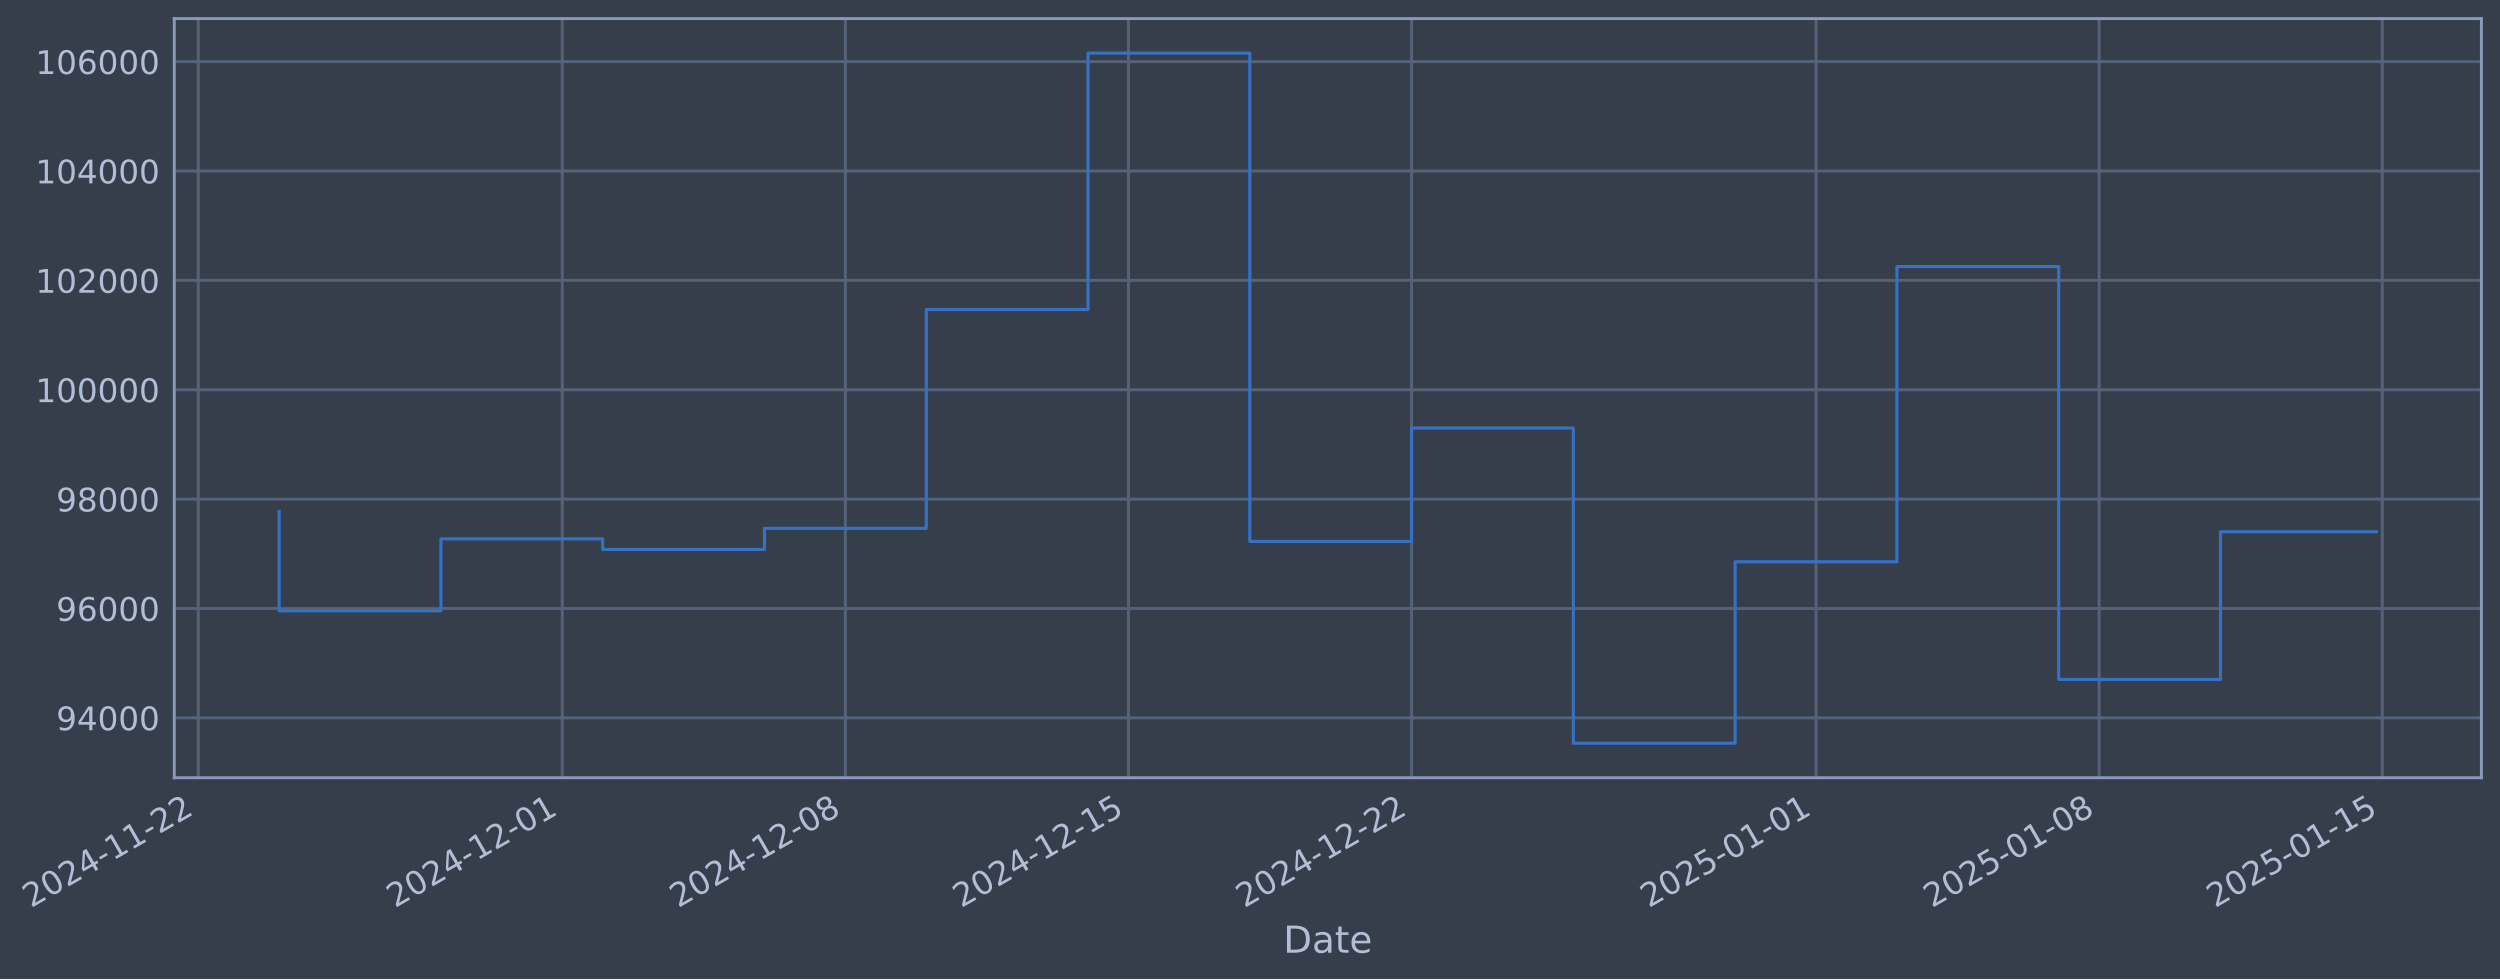
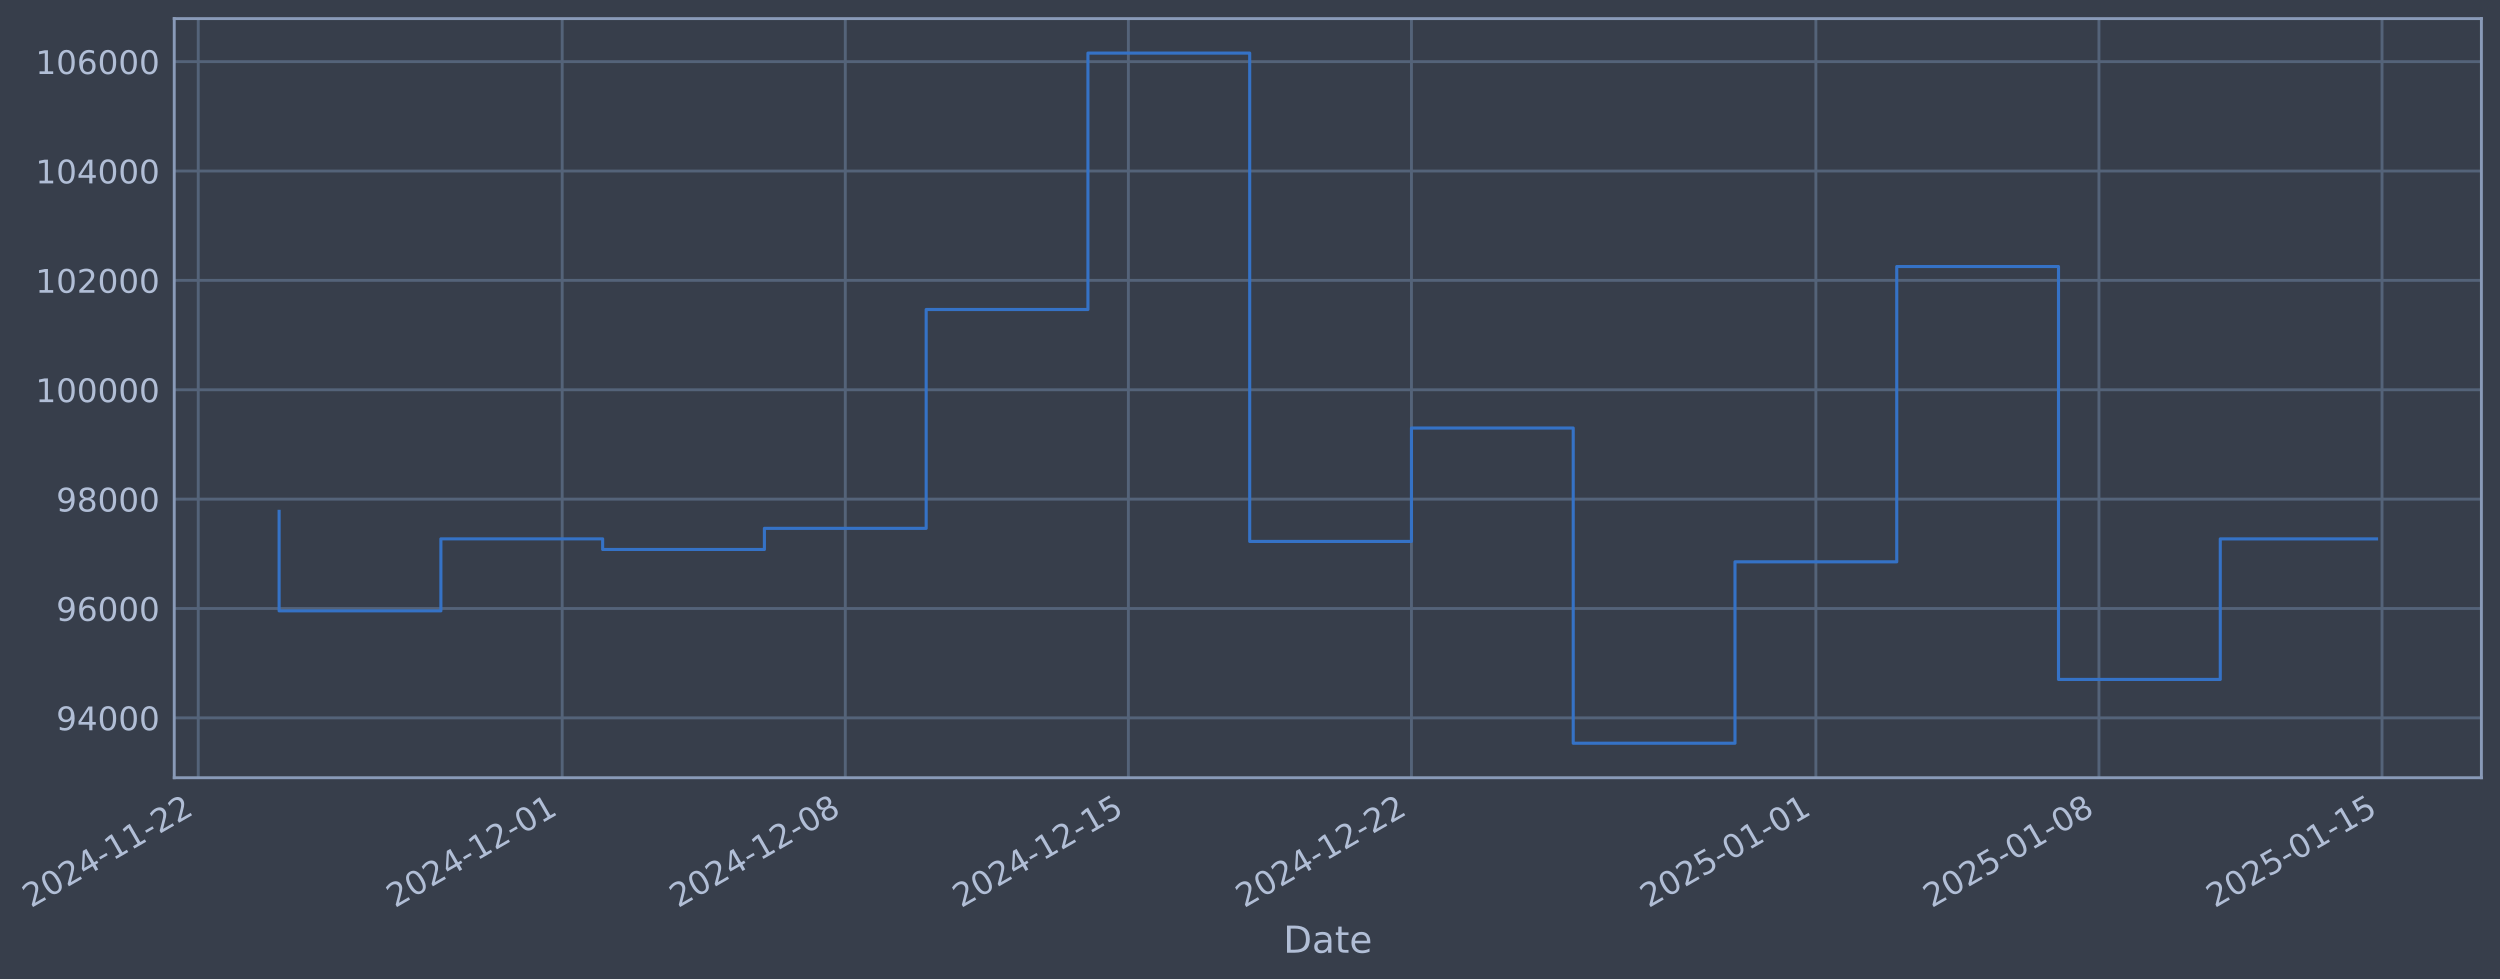
- <svg xmlns="http://www.w3.org/2000/svg" xmlns:xlink="http://www.w3.org/1999/xlink" width="967.433pt" height="378.87pt" viewBox="0 0 967.433 378.87" version="1.1">
+ <svg xmlns="http://www.w3.org/2000/svg" xmlns:xlink="http://www.w3.org/1999/xlink" width="967.429pt" height="378.87pt" viewBox="0 0 967.429 378.87" version="1.1">
  <defs>
    <style type="text/css">*{stroke-linejoin: round; stroke-linecap: butt}</style>
  </defs>
  <g id="figure_1">
    <g id="patch_1">
-       <path d="M 0 378.87  L 967.433 378.87  L 967.433 0  L 0 0  z " style="fill: #373e4b" />
+       <path d="M 0 378.87  L 967.429 378.87  L 967.429 0  L 0 0  z " style="fill: #373e4b" />
    </g>
    <g id="axes_1">
      <g id="patch_2">
-         <path d="M 67.433 300.96  L 960.233 300.96  L 960.233 7.2  L 67.433 7.2  z " style="fill: #373e4b" />
+         <path d="M 67.429 300.96  L 960.229 300.96  L 960.229 7.2  L 67.429 7.2  z " style="fill: #373e4b" />
      </g>
      <g id="matplotlib.axis_1">
        <g id="xtick_1">
          <g id="line2d_1">
-             <path d="M 76.713 300.96  L 76.713 7.2  " clip-path="url(#p70ae390ffe)" style="fill: none; stroke: #546379; stroke-width: 1.12; stroke-linecap: square" />
+             <path d="M 76.713 300.96  L 76.713 7.2  " clip-path="url(#p304078083a)" style="fill: none; stroke: #546379; stroke-width: 1.12; stroke-linecap: square" />
          </g>
          <g id="line2d_2" />
          <g id="text_1">
            <g style="fill: #b1bed6" transform="translate(11.98702 351.4642) rotate(-30) scale(0.126 -0.126)">
              <defs>
                <path id="DejaVuSans-32" d="M 1228 531  L 3431 531  L 3431 0  L 469 0  L 469 531  Q 828 903 1448 1529  Q 2069 2156 2228 2338  Q 2531 2678 2651 2914  Q 2772 3150 2772 3378  Q 2772 3750 2511 3984  Q 2250 4219 1831 4219  Q 1534 4219 1204 4116  Q 875 4013 500 3803  L 500 4441  Q 881 4594 1212 4672  Q 1544 4750 1819 4750  Q 2544 4750 2975 4387  Q 3406 4025 3406 3419  Q 3406 3131 3298 2873  Q 3191 2616 2906 2266  Q 2828 2175 2409 1742  Q 1991 1309 1228 531  z " transform="scale(0.015625)" />
                <path id="DejaVuSans-30" d="M 2034 4250  Q 1547 4250 1301 3770  Q 1056 3291 1056 2328  Q 1056 1369 1301 889  Q 1547 409 2034 409  Q 2525 409 2770 889  Q 3016 1369 3016 2328  Q 3016 3291 2770 3770  Q 2525 4250 2034 4250  z M 2034 4750  Q 2819 4750 3233 4129  Q 3647 3509 3647 2328  Q 3647 1150 3233 529  Q 2819 -91 2034 -91  Q 1250 -91 836 529  Q 422 1150 422 2328  Q 422 3509 836 4129  Q 1250 4750 2034 4750  z " transform="scale(0.015625)" />
                <path id="DejaVuSans-34" d="M 2419 4116  L 825 1625  L 2419 1625  L 2419 4116  z M 2253 4666  L 3047 4666  L 3047 1625  L 3713 1625  L 3713 1100  L 3047 1100  L 3047 0  L 2419 0  L 2419 1100  L 313 1100  L 313 1709  L 2253 4666  z " transform="scale(0.015625)" />
                <path id="DejaVuSans-2d" d="M 313 2009  L 1997 2009  L 1997 1497  L 313 1497  L 313 2009  z " transform="scale(0.015625)" />
                <path id="DejaVuSans-31" d="M 794 531  L 1825 531  L 1825 4091  L 703 3866  L 703 4441  L 1819 4666  L 2450 4666  L 2450 531  L 3481 531  L 3481 0  L 794 0  L 794 531  z " transform="scale(0.015625)" />
              </defs>
              <use xlink:href="#DejaVuSans-32" />
              <use xlink:href="#DejaVuSans-30" transform="translate(63.62305 0)" />
              <use xlink:href="#DejaVuSans-32" transform="translate(127.2461 0)" />
              <use xlink:href="#DejaVuSans-34" transform="translate(190.8691 0)" />
              <use xlink:href="#DejaVuSans-2d" transform="translate(254.4922 0)" />
              <use xlink:href="#DejaVuSans-31" transform="translate(290.5762 0)" />
              <use xlink:href="#DejaVuSans-31" transform="translate(354.1992 0)" />
              <use xlink:href="#DejaVuSans-2d" transform="translate(417.8223 0)" />
              <use xlink:href="#DejaVuSans-32" transform="translate(453.9062 0)" />
              <use xlink:href="#DejaVuSans-32" transform="translate(517.5293 0)" />
            </g>
          </g>
        </g>
        <g id="xtick_2">
          <g id="line2d_3">
-             <path d="M 217.572 300.96  L 217.572 7.2  " clip-path="url(#p70ae390ffe)" style="fill: none; stroke: #546379; stroke-width: 1.12; stroke-linecap: square" />
+             <path d="M 217.557 300.96  L 217.557 7.2  " clip-path="url(#p304078083a)" style="fill: none; stroke: #546379; stroke-width: 1.12; stroke-linecap: square" />
          </g>
          <g id="line2d_4" />
          <g id="text_2">
-             <g style="fill: #b1bed6" transform="translate(152.8467 351.4642) rotate(-30) scale(0.126 -0.126)">
+             <g style="fill: #b1bed6" transform="translate(152.8315 351.4642) rotate(-30) scale(0.126 -0.126)">
              <use xlink:href="#DejaVuSans-32" />
              <use xlink:href="#DejaVuSans-30" transform="translate(63.62305 0)" />
              <use xlink:href="#DejaVuSans-32" transform="translate(127.2461 0)" />
              <use xlink:href="#DejaVuSans-34" transform="translate(190.8691 0)" />
              <use xlink:href="#DejaVuSans-2d" transform="translate(254.4922 0)" />
              <use xlink:href="#DejaVuSans-31" transform="translate(290.5762 0)" />
              <use xlink:href="#DejaVuSans-32" transform="translate(354.1992 0)" />
              <use xlink:href="#DejaVuSans-2d" transform="translate(417.8223 0)" />
              <use xlink:href="#DejaVuSans-30" transform="translate(453.9062 0)" />
              <use xlink:href="#DejaVuSans-31" transform="translate(517.5293 0)" />
            </g>
          </g>
        </g>
        <g id="xtick_3">
          <g id="line2d_5">
-             <path d="M 327.13 300.96  L 327.13 7.2  " clip-path="url(#p70ae390ffe)" style="fill: none; stroke: #546379; stroke-width: 1.12; stroke-linecap: square" />
+             <path d="M 327.103 300.96  L 327.103 7.2  " clip-path="url(#p304078083a)" style="fill: none; stroke: #546379; stroke-width: 1.12; stroke-linecap: square" />
          </g>
          <g id="line2d_6" />
          <g id="text_3">
-             <g style="fill: #b1bed6" transform="translate(262.4042 351.4642) rotate(-30) scale(0.126 -0.126)">
+             <g style="fill: #b1bed6" transform="translate(262.3772 351.4642) rotate(-30) scale(0.126 -0.126)">
              <defs>
                <path id="DejaVuSans-38" d="M 2034 2216  Q 1584 2216 1326 1975  Q 1069 1734 1069 1313  Q 1069 891 1326 650  Q 1584 409 2034 409  Q 2484 409 2743 651  Q 3003 894 3003 1313  Q 3003 1734 2745 1975  Q 2488 2216 2034 2216  z M 1403 2484  Q 997 2584 770 2862  Q 544 3141 544 3541  Q 544 4100 942 4425  Q 1341 4750 2034 4750  Q 2731 4750 3128 4425  Q 3525 4100 3525 3541  Q 3525 3141 3298 2862  Q 3072 2584 2669 2484  Q 3125 2378 3379 2068  Q 3634 1759 3634 1313  Q 3634 634 3220 271  Q 2806 -91 2034 -91  Q 1263 -91 848 271  Q 434 634 434 1313  Q 434 1759 690 2068  Q 947 2378 1403 2484  z M 1172 3481  Q 1172 3119 1398 2916  Q 1625 2713 2034 2713  Q 2441 2713 2670 2916  Q 2900 3119 2900 3481  Q 2900 3844 2670 4047  Q 2441 4250 2034 4250  Q 1625 4250 1398 4047  Q 1172 3844 1172 3481  z " transform="scale(0.015625)" />
              </defs>
              <use xlink:href="#DejaVuSans-32" />
              <use xlink:href="#DejaVuSans-30" transform="translate(63.62305 0)" />
              <use xlink:href="#DejaVuSans-32" transform="translate(127.2461 0)" />
              <use xlink:href="#DejaVuSans-34" transform="translate(190.8691 0)" />
              <use xlink:href="#DejaVuSans-2d" transform="translate(254.4922 0)" />
              <use xlink:href="#DejaVuSans-31" transform="translate(290.5762 0)" />
              <use xlink:href="#DejaVuSans-32" transform="translate(354.1992 0)" />
              <use xlink:href="#DejaVuSans-2d" transform="translate(417.8223 0)" />
              <use xlink:href="#DejaVuSans-30" transform="translate(453.9062 0)" />
              <use xlink:href="#DejaVuSans-38" transform="translate(517.5293 0)" />
            </g>
          </g>
        </g>
        <g id="xtick_4">
          <g id="line2d_7">
-             <path d="M 436.687 300.96  L 436.687 7.2  " clip-path="url(#p70ae390ffe)" style="fill: none; stroke: #546379; stroke-width: 1.12; stroke-linecap: square" />
+             <path d="M 436.648 300.96  L 436.648 7.2  " clip-path="url(#p304078083a)" style="fill: none; stroke: #546379; stroke-width: 1.12; stroke-linecap: square" />
          </g>
          <g id="line2d_8" />
          <g id="text_4">
-             <g style="fill: #b1bed6" transform="translate(371.9617 351.4642) rotate(-30) scale(0.126 -0.126)">
+             <g style="fill: #b1bed6" transform="translate(371.9229 351.4642) rotate(-30) scale(0.126 -0.126)">
              <defs>
                <path id="DejaVuSans-35" d="M 691 4666  L 3169 4666  L 3169 4134  L 1269 4134  L 1269 2991  Q 1406 3038 1543 3061  Q 1681 3084 1819 3084  Q 2600 3084 3056 2656  Q 3513 2228 3513 1497  Q 3513 744 3044 326  Q 2575 -91 1722 -91  Q 1428 -91 1123 -41  Q 819 9 494 109  L 494 744  Q 775 591 1075 516  Q 1375 441 1709 441  Q 2250 441 2565 725  Q 2881 1009 2881 1497  Q 2881 1984 2565 2268  Q 2250 2553 1709 2553  Q 1456 2553 1204 2497  Q 953 2441 691 2322  L 691 4666  z " transform="scale(0.015625)" />
              </defs>
              <use xlink:href="#DejaVuSans-32" />
              <use xlink:href="#DejaVuSans-30" transform="translate(63.62305 0)" />
              <use xlink:href="#DejaVuSans-32" transform="translate(127.2461 0)" />
              <use xlink:href="#DejaVuSans-34" transform="translate(190.8691 0)" />
              <use xlink:href="#DejaVuSans-2d" transform="translate(254.4922 0)" />
              <use xlink:href="#DejaVuSans-31" transform="translate(290.5762 0)" />
              <use xlink:href="#DejaVuSans-32" transform="translate(354.1992 0)" />
              <use xlink:href="#DejaVuSans-2d" transform="translate(417.8223 0)" />
              <use xlink:href="#DejaVuSans-31" transform="translate(453.9062 0)" />
              <use xlink:href="#DejaVuSans-35" transform="translate(517.5293 0)" />
            </g>
          </g>
        </g>
        <g id="xtick_5">
          <g id="line2d_9">
-             <path d="M 546.245 300.96  L 546.245 7.2  " clip-path="url(#p70ae390ffe)" style="fill: none; stroke: #546379; stroke-width: 1.12; stroke-linecap: square" />
+             <path d="M 546.194 300.96  L 546.194 7.2  " clip-path="url(#p304078083a)" style="fill: none; stroke: #546379; stroke-width: 1.12; stroke-linecap: square" />
          </g>
          <g id="line2d_10" />
          <g id="text_5">
-             <g style="fill: #b1bed6" transform="translate(481.5192 351.4642) rotate(-30) scale(0.126 -0.126)">
+             <g style="fill: #b1bed6" transform="translate(481.4686 351.4642) rotate(-30) scale(0.126 -0.126)">
              <use xlink:href="#DejaVuSans-32" />
              <use xlink:href="#DejaVuSans-30" transform="translate(63.62305 0)" />
              <use xlink:href="#DejaVuSans-32" transform="translate(127.2461 0)" />
              <use xlink:href="#DejaVuSans-34" transform="translate(190.8691 0)" />
              <use xlink:href="#DejaVuSans-2d" transform="translate(254.4922 0)" />
              <use xlink:href="#DejaVuSans-31" transform="translate(290.5762 0)" />
              <use xlink:href="#DejaVuSans-32" transform="translate(354.1992 0)" />
              <use xlink:href="#DejaVuSans-2d" transform="translate(417.8223 0)" />
              <use xlink:href="#DejaVuSans-32" transform="translate(453.9062 0)" />
              <use xlink:href="#DejaVuSans-32" transform="translate(517.5293 0)" />
            </g>
          </g>
        </g>
        <g id="xtick_6">
          <g id="line2d_11">
-             <path d="M 702.755 300.96  L 702.755 7.2  " clip-path="url(#p70ae390ffe)" style="fill: none; stroke: #546379; stroke-width: 1.12; stroke-linecap: square" />
+             <path d="M 702.688 300.96  L 702.688 7.2  " clip-path="url(#p304078083a)" style="fill: none; stroke: #546379; stroke-width: 1.12; stroke-linecap: square" />
          </g>
          <g id="line2d_12" />
          <g id="text_6">
-             <g style="fill: #b1bed6" transform="translate(638.0299 351.4642) rotate(-30) scale(0.126 -0.126)">
+             <g style="fill: #b1bed6" transform="translate(637.9624 351.4642) rotate(-30) scale(0.126 -0.126)">
              <use xlink:href="#DejaVuSans-32" />
              <use xlink:href="#DejaVuSans-30" transform="translate(63.62305 0)" />
              <use xlink:href="#DejaVuSans-32" transform="translate(127.2461 0)" />
              <use xlink:href="#DejaVuSans-35" transform="translate(190.8691 0)" />
              <use xlink:href="#DejaVuSans-2d" transform="translate(254.4922 0)" />
              <use xlink:href="#DejaVuSans-30" transform="translate(290.5762 0)" />
              <use xlink:href="#DejaVuSans-31" transform="translate(354.1992 0)" />
              <use xlink:href="#DejaVuSans-2d" transform="translate(417.8223 0)" />
              <use xlink:href="#DejaVuSans-30" transform="translate(453.9062 0)" />
              <use xlink:href="#DejaVuSans-31" transform="translate(517.5293 0)" />
            </g>
          </g>
        </g>
        <g id="xtick_7">
          <g id="line2d_13">
-             <path d="M 812.313 300.96  L 812.313 7.2  " clip-path="url(#p70ae390ffe)" style="fill: none; stroke: #546379; stroke-width: 1.12; stroke-linecap: square" />
+             <path d="M 812.234 300.96  L 812.234 7.2  " clip-path="url(#p304078083a)" style="fill: none; stroke: #546379; stroke-width: 1.12; stroke-linecap: square" />
          </g>
          <g id="line2d_14" />
          <g id="text_7">
-             <g style="fill: #b1bed6" transform="translate(747.5874 351.4642) rotate(-30) scale(0.126 -0.126)">
+             <g style="fill: #b1bed6" transform="translate(747.5081 351.4642) rotate(-30) scale(0.126 -0.126)">
              <use xlink:href="#DejaVuSans-32" />
              <use xlink:href="#DejaVuSans-30" transform="translate(63.62305 0)" />
              <use xlink:href="#DejaVuSans-32" transform="translate(127.2461 0)" />
              <use xlink:href="#DejaVuSans-35" transform="translate(190.8691 0)" />
              <use xlink:href="#DejaVuSans-2d" transform="translate(254.4922 0)" />
              <use xlink:href="#DejaVuSans-30" transform="translate(290.5762 0)" />
              <use xlink:href="#DejaVuSans-31" transform="translate(354.1992 0)" />
              <use xlink:href="#DejaVuSans-2d" transform="translate(417.8223 0)" />
              <use xlink:href="#DejaVuSans-30" transform="translate(453.9062 0)" />
              <use xlink:href="#DejaVuSans-38" transform="translate(517.5293 0)" />
            </g>
          </g>
        </g>
        <g id="xtick_8">
          <g id="line2d_15">
-             <path d="M 921.87 300.96  L 921.87 7.2  " clip-path="url(#p70ae390ffe)" style="fill: none; stroke: #546379; stroke-width: 1.12; stroke-linecap: square" />
+             <path d="M 921.779 300.96  L 921.779 7.2  " clip-path="url(#p304078083a)" style="fill: none; stroke: #546379; stroke-width: 1.12; stroke-linecap: square" />
          </g>
          <g id="line2d_16" />
          <g id="text_8">
-             <g style="fill: #b1bed6" transform="translate(857.1449 351.4642) rotate(-30) scale(0.126 -0.126)">
+             <g style="fill: #b1bed6" transform="translate(857.0538 351.4642) rotate(-30) scale(0.126 -0.126)">
              <use xlink:href="#DejaVuSans-32" />
              <use xlink:href="#DejaVuSans-30" transform="translate(63.62305 0)" />
              <use xlink:href="#DejaVuSans-32" transform="translate(127.2461 0)" />
              <use xlink:href="#DejaVuSans-35" transform="translate(190.8691 0)" />
              <use xlink:href="#DejaVuSans-2d" transform="translate(254.4922 0)" />
              <use xlink:href="#DejaVuSans-30" transform="translate(290.5762 0)" />
              <use xlink:href="#DejaVuSans-31" transform="translate(354.1992 0)" />
              <use xlink:href="#DejaVuSans-2d" transform="translate(417.8223 0)" />
              <use xlink:href="#DejaVuSans-31" transform="translate(453.9062 0)" />
              <use xlink:href="#DejaVuSans-35" transform="translate(517.5293 0)" />
            </g>
          </g>
        </g>
        <g id="text_9">
-           <g style="fill: #b1bed6" transform="translate(496.6237 368.6753) scale(0.144 -0.144)">
+           <g style="fill: #b1bed6" transform="translate(496.6204 368.6753) scale(0.144 -0.144)">
            <defs>
              <path id="DejaVuSans-44" d="M 1259 4147  L 1259 519  L 2022 519  Q 2988 519 3436 956  Q 3884 1394 3884 2338  Q 3884 3275 3436 3711  Q 2988 4147 2022 4147  L 1259 4147  z M 628 4666  L 1925 4666  Q 3281 4666 3915 4102  Q 4550 3538 4550 2338  Q 4550 1131 3912 565  Q 3275 0 1925 0  L 628 0  L 628 4666  z " transform="scale(0.015625)" />
              <path id="DejaVuSans-61" d="M 2194 1759  Q 1497 1759 1228 1600  Q 959 1441 959 1056  Q 959 750 1161 570  Q 1363 391 1709 391  Q 2188 391 2477 730  Q 2766 1069 2766 1631  L 2766 1759  L 2194 1759  z M 3341 1997  L 3341 0  L 2766 0  L 2766 531  Q 2569 213 2275 61  Q 1981 -91 1556 -91  Q 1019 -91 701 211  Q 384 513 384 1019  Q 384 1609 779 1909  Q 1175 2209 1959 2209  L 2766 2209  L 2766 2266  Q 2766 2663 2505 2880  Q 2244 3097 1772 3097  Q 1472 3097 1187 3025  Q 903 2953 641 2809  L 641 3341  Q 956 3463 1253 3523  Q 1550 3584 1831 3584  Q 2591 3584 2966 3190  Q 3341 2797 3341 1997  z " transform="scale(0.015625)" />
              <path id="DejaVuSans-74" d="M 1172 4494  L 1172 3500  L 2356 3500  L 2356 3053  L 1172 3053  L 1172 1153  Q 1172 725 1289 603  Q 1406 481 1766 481  L 2356 481  L 2356 0  L 1766 0  Q 1100 0 847 248  Q 594 497 594 1153  L 594 3053  L 172 3053  L 172 3500  L 594 3500  L 594 4494  L 1172 4494  z " transform="scale(0.015625)" />
              <path id="DejaVuSans-65" d="M 3597 1894  L 3597 1613  L 953 1613  Q 991 1019 1311 708  Q 1631 397 2203 397  Q 2534 397 2845 478  Q 3156 559 3463 722  L 3463 178  Q 3153 47 2828 -22  Q 2503 -91 2169 -91  Q 1331 -91 842 396  Q 353 884 353 1716  Q 353 2575 817 3079  Q 1281 3584 2069 3584  Q 2775 3584 3186 3129  Q 3597 2675 3597 1894  z M 3022 2063  Q 3016 2534 2758 2815  Q 2500 3097 2075 3097  Q 1594 3097 1305 2825  Q 1016 2553 972 2059  L 3022 2063  z " transform="scale(0.015625)" />
            </defs>
            <use xlink:href="#DejaVuSans-44" />
            <use xlink:href="#DejaVuSans-61" transform="translate(77.00195 0)" />
            <use xlink:href="#DejaVuSans-74" transform="translate(138.2812 0)" />
            <use xlink:href="#DejaVuSans-65" transform="translate(177.4902 0)" />
          </g>
        </g>
      </g>
      <g id="matplotlib.axis_2">
        <g id="ytick_1">
          <g id="line2d_17">
-             <path d="M 67.433 277.797  L 960.233 277.797  " clip-path="url(#p70ae390ffe)" style="fill: none; stroke: #546379; stroke-width: 1.12; stroke-linecap: square" />
+             <path d="M 67.429 277.797  L 960.229 277.797  " clip-path="url(#p304078083a)" style="fill: none; stroke: #546379; stroke-width: 1.12; stroke-linecap: square" />
          </g>
          <g id="line2d_18" />
          <g id="text_10">
-             <g style="fill: #b1bed6" transform="translate(21.7491 282.5841) scale(0.126 -0.126)">
+             <g style="fill: #b1bed6" transform="translate(21.74573 282.5841) scale(0.126 -0.126)">
              <defs>
                <path id="DejaVuSans-39" d="M 703 97  L 703 672  Q 941 559 1184 500  Q 1428 441 1663 441  Q 2288 441 2617 861  Q 2947 1281 2994 2138  Q 2813 1869 2534 1725  Q 2256 1581 1919 1581  Q 1219 1581 811 2004  Q 403 2428 403 3163  Q 403 3881 828 4315  Q 1253 4750 1959 4750  Q 2769 4750 3195 4129  Q 3622 3509 3622 2328  Q 3622 1225 3098 567  Q 2575 -91 1691 -91  Q 1453 -91 1209 -44  Q 966 3 703 97  z M 1959 2075  Q 2384 2075 2632 2365  Q 2881 2656 2881 3163  Q 2881 3666 2632 3958  Q 2384 4250 1959 4250  Q 1534 4250 1286 3958  Q 1038 3666 1038 3163  Q 1038 2656 1286 2365  Q 1534 2075 1959 2075  z " transform="scale(0.015625)" />
              </defs>
              <use xlink:href="#DejaVuSans-39" />
              <use xlink:href="#DejaVuSans-34" transform="translate(63.62305 0)" />
              <use xlink:href="#DejaVuSans-30" transform="translate(127.2461 0)" />
              <use xlink:href="#DejaVuSans-30" transform="translate(190.8691 0)" />
              <use xlink:href="#DejaVuSans-30" transform="translate(254.4922 0)" />
            </g>
          </g>
        </g>
        <g id="ytick_2">
          <g id="line2d_19">
-             <path d="M 67.433 235.473  L 960.233 235.473  " clip-path="url(#p70ae390ffe)" style="fill: none; stroke: #546379; stroke-width: 1.12; stroke-linecap: square" />
+             <path d="M 67.429 235.473  L 960.229 235.473  " clip-path="url(#p304078083a)" style="fill: none; stroke: #546379; stroke-width: 1.12; stroke-linecap: square" />
          </g>
          <g id="line2d_20" />
          <g id="text_11">
-             <g style="fill: #b1bed6" transform="translate(21.7491 240.2602) scale(0.126 -0.126)">
+             <g style="fill: #b1bed6" transform="translate(21.74573 240.2602) scale(0.126 -0.126)">
              <defs>
                <path id="DejaVuSans-36" d="M 2113 2584  Q 1688 2584 1439 2293  Q 1191 2003 1191 1497  Q 1191 994 1439 701  Q 1688 409 2113 409  Q 2538 409 2786 701  Q 3034 994 3034 1497  Q 3034 2003 2786 2293  Q 2538 2584 2113 2584  z M 3366 4563  L 3366 3988  Q 3128 4100 2886 4159  Q 2644 4219 2406 4219  Q 1781 4219 1451 3797  Q 1122 3375 1075 2522  Q 1259 2794 1537 2939  Q 1816 3084 2150 3084  Q 2853 3084 3261 2657  Q 3669 2231 3669 1497  Q 3669 778 3244 343  Q 2819 -91 2113 -91  Q 1303 -91 875 529  Q 447 1150 447 2328  Q 447 3434 972 4092  Q 1497 4750 2381 4750  Q 2619 4750 2861 4703  Q 3103 4656 3366 4563  z " transform="scale(0.015625)" />
              </defs>
              <use xlink:href="#DejaVuSans-39" />
              <use xlink:href="#DejaVuSans-36" transform="translate(63.62305 0)" />
              <use xlink:href="#DejaVuSans-30" transform="translate(127.2461 0)" />
              <use xlink:href="#DejaVuSans-30" transform="translate(190.8691 0)" />
              <use xlink:href="#DejaVuSans-30" transform="translate(254.4922 0)" />
            </g>
          </g>
        </g>
        <g id="ytick_3">
          <g id="line2d_21">
-             <path d="M 67.433 193.149  L 960.233 193.149  " clip-path="url(#p70ae390ffe)" style="fill: none; stroke: #546379; stroke-width: 1.12; stroke-linecap: square" />
+             <path d="M 67.429 193.149  L 960.229 193.149  " clip-path="url(#p304078083a)" style="fill: none; stroke: #546379; stroke-width: 1.12; stroke-linecap: square" />
          </g>
          <g id="line2d_22" />
          <g id="text_12">
-             <g style="fill: #b1bed6" transform="translate(21.7491 197.9364) scale(0.126 -0.126)">
+             <g style="fill: #b1bed6" transform="translate(21.74573 197.9364) scale(0.126 -0.126)">
              <use xlink:href="#DejaVuSans-39" />
              <use xlink:href="#DejaVuSans-38" transform="translate(63.62305 0)" />
              <use xlink:href="#DejaVuSans-30" transform="translate(127.2461 0)" />
              <use xlink:href="#DejaVuSans-30" transform="translate(190.8691 0)" />
              <use xlink:href="#DejaVuSans-30" transform="translate(254.4922 0)" />
            </g>
          </g>
        </g>
        <g id="ytick_4">
          <g id="line2d_23">
-             <path d="M 67.433 150.826  L 960.233 150.826  " clip-path="url(#p70ae390ffe)" style="fill: none; stroke: #546379; stroke-width: 1.12; stroke-linecap: square" />
+             <path d="M 67.429 150.826  L 960.229 150.826  " clip-path="url(#p304078083a)" style="fill: none; stroke: #546379; stroke-width: 1.12; stroke-linecap: square" />
          </g>
          <g id="line2d_24" />
          <g id="text_13">
-             <g style="fill: #b1bed6" transform="translate(13.73235 155.6126) scale(0.126 -0.126)">
+             <g style="fill: #b1bed6" transform="translate(13.72898 155.6126) scale(0.126 -0.126)">
              <use xlink:href="#DejaVuSans-31" />
              <use xlink:href="#DejaVuSans-30" transform="translate(63.62305 0)" />
              <use xlink:href="#DejaVuSans-30" transform="translate(127.2461 0)" />
              <use xlink:href="#DejaVuSans-30" transform="translate(190.8691 0)" />
              <use xlink:href="#DejaVuSans-30" transform="translate(254.4922 0)" />
              <use xlink:href="#DejaVuSans-30" transform="translate(318.1152 0)" />
            </g>
          </g>
        </g>
        <g id="ytick_5">
          <g id="line2d_25">
-             <path d="M 67.433 108.502  L 960.233 108.502  " clip-path="url(#p70ae390ffe)" style="fill: none; stroke: #546379; stroke-width: 1.12; stroke-linecap: square" />
+             <path d="M 67.429 108.502  L 960.229 108.502  " clip-path="url(#p304078083a)" style="fill: none; stroke: #546379; stroke-width: 1.12; stroke-linecap: square" />
          </g>
          <g id="line2d_26" />
          <g id="text_14">
-             <g style="fill: #b1bed6" transform="translate(13.73235 113.2888) scale(0.126 -0.126)">
+             <g style="fill: #b1bed6" transform="translate(13.72898 113.2888) scale(0.126 -0.126)">
              <use xlink:href="#DejaVuSans-31" />
              <use xlink:href="#DejaVuSans-30" transform="translate(63.62305 0)" />
              <use xlink:href="#DejaVuSans-32" transform="translate(127.2461 0)" />
              <use xlink:href="#DejaVuSans-30" transform="translate(190.8691 0)" />
              <use xlink:href="#DejaVuSans-30" transform="translate(254.4922 0)" />
              <use xlink:href="#DejaVuSans-30" transform="translate(318.1152 0)" />
            </g>
          </g>
        </g>
        <g id="ytick_6">
          <g id="line2d_27">
-             <path d="M 67.433 66.178  L 960.233 66.178  " clip-path="url(#p70ae390ffe)" style="fill: none; stroke: #546379; stroke-width: 1.12; stroke-linecap: square" />
+             <path d="M 67.429 66.178  L 960.229 66.178  " clip-path="url(#p304078083a)" style="fill: none; stroke: #546379; stroke-width: 1.12; stroke-linecap: square" />
          </g>
          <g id="line2d_28" />
          <g id="text_15">
-             <g style="fill: #b1bed6" transform="translate(13.73235 70.96502) scale(0.126 -0.126)">
+             <g style="fill: #b1bed6" transform="translate(13.72898 70.96502) scale(0.126 -0.126)">
              <use xlink:href="#DejaVuSans-31" />
              <use xlink:href="#DejaVuSans-30" transform="translate(63.62305 0)" />
              <use xlink:href="#DejaVuSans-34" transform="translate(127.2461 0)" />
              <use xlink:href="#DejaVuSans-30" transform="translate(190.8691 0)" />
              <use xlink:href="#DejaVuSans-30" transform="translate(254.4922 0)" />
              <use xlink:href="#DejaVuSans-30" transform="translate(318.1152 0)" />
            </g>
          </g>
        </g>
        <g id="ytick_7">
          <g id="line2d_29">
-             <path d="M 67.433 23.854  L 960.233 23.854  " clip-path="url(#p70ae390ffe)" style="fill: none; stroke: #546379; stroke-width: 1.12; stroke-linecap: square" />
+             <path d="M 67.429 23.854  L 960.229 23.854  " clip-path="url(#p304078083a)" style="fill: none; stroke: #546379; stroke-width: 1.12; stroke-linecap: square" />
          </g>
          <g id="line2d_30" />
          <g id="text_16">
-             <g style="fill: #b1bed6" transform="translate(13.73235 28.64121) scale(0.126 -0.126)">
+             <g style="fill: #b1bed6" transform="translate(13.72898 28.64121) scale(0.126 -0.126)">
              <use xlink:href="#DejaVuSans-31" />
              <use xlink:href="#DejaVuSans-30" transform="translate(63.62305 0)" />
              <use xlink:href="#DejaVuSans-36" transform="translate(127.2461 0)" />
              <use xlink:href="#DejaVuSans-30" transform="translate(190.8691 0)" />
              <use xlink:href="#DejaVuSans-30" transform="translate(254.4922 0)" />
              <use xlink:href="#DejaVuSans-30" transform="translate(318.1152 0)" />
            </g>
          </g>
        </g>
      </g>
      <g id="line2d_31">
-         <path d="M 108.015 197.87  L 108.015 236.383  L 170.619 236.383  L 170.619 208.521  L 233.223 208.521  L 233.223 212.628  L 295.828 212.628  L 295.828 204.459  L 358.432 204.459  L 358.432 119.77  L 421.036 119.77  L 421.036 20.553  L 483.64 20.553  L 483.64 209.517  L 546.245 209.517  L 546.245 165.636  L 608.849 165.636  L 608.849 287.607  L 671.453 287.607  L 671.453 217.409  L 734.058 217.409  L 734.058 103.141  L 796.662 103.141  L 796.662 262.927  L 859.266 262.927  L 859.266 205.773  L 919.651 205.773  " clip-path="url(#p70ae390ffe)" style="fill: none; stroke: #3572c6; stroke-width: 1.2; stroke-linecap: square" />
+         <path d="M 108.011 197.87  L 108.011 236.383  L 170.609 236.383  L 170.609 208.521  L 233.206 208.521  L 233.206 212.628  L 295.804 212.628  L 295.804 204.459  L 358.401 204.459  L 358.401 119.77  L 420.999 119.77  L 420.999 20.553  L 483.597 20.553  L 483.597 209.517  L 546.194 209.517  L 546.194 165.636  L 608.792 165.636  L 608.792 287.607  L 671.389 287.607  L 671.389 217.409  L 733.987 217.409  L 733.987 103.141  L 796.584 103.141  L 796.584 262.927  L 859.182 262.927  L 859.182 208.538  L 919.648 208.538  " clip-path="url(#p304078083a)" style="fill: none; stroke: #3572c6; stroke-width: 1.2; stroke-linecap: square" />
      </g>
      <g id="patch_3">
-         <path d="M 67.433 300.96  L 67.433 7.2  " style="fill: none; stroke: #899ab8; stroke-width: 1.12; stroke-linejoin: miter; stroke-linecap: square" />
+         <path d="M 67.429 300.96  L 67.429 7.2  " style="fill: none; stroke: #899ab8; stroke-width: 1.12; stroke-linejoin: miter; stroke-linecap: square" />
      </g>
      <g id="patch_4">
-         <path d="M 960.233 300.96  L 960.233 7.2  " style="fill: none; stroke: #899ab8; stroke-width: 1.12; stroke-linejoin: miter; stroke-linecap: square" />
+         <path d="M 960.229 300.96  L 960.229 7.2  " style="fill: none; stroke: #899ab8; stroke-width: 1.12; stroke-linejoin: miter; stroke-linecap: square" />
      </g>
      <g id="patch_5">
-         <path d="M 67.433 300.96  L 960.233 300.96  " style="fill: none; stroke: #899ab8; stroke-width: 1.12; stroke-linejoin: miter; stroke-linecap: square" />
+         <path d="M 67.429 300.96  L 960.229 300.96  " style="fill: none; stroke: #899ab8; stroke-width: 1.12; stroke-linejoin: miter; stroke-linecap: square" />
      </g>
      <g id="patch_6">
-         <path d="M 67.433 7.2  L 960.233 7.2  " style="fill: none; stroke: #899ab8; stroke-width: 1.12; stroke-linejoin: miter; stroke-linecap: square" />
+         <path d="M 67.429 7.2  L 960.229 7.2  " style="fill: none; stroke: #899ab8; stroke-width: 1.12; stroke-linejoin: miter; stroke-linecap: square" />
      </g>
    </g>
  </g>
  <defs>
-     <clipPath id="p70ae390ffe">
-       <rect x="67.433" y="7.2" width="892.8" height="293.76" />
+     <clipPath id="p304078083a">
+       <rect x="67.429" y="7.2" width="892.8" height="293.76" />
    </clipPath>
  </defs>
</svg>
